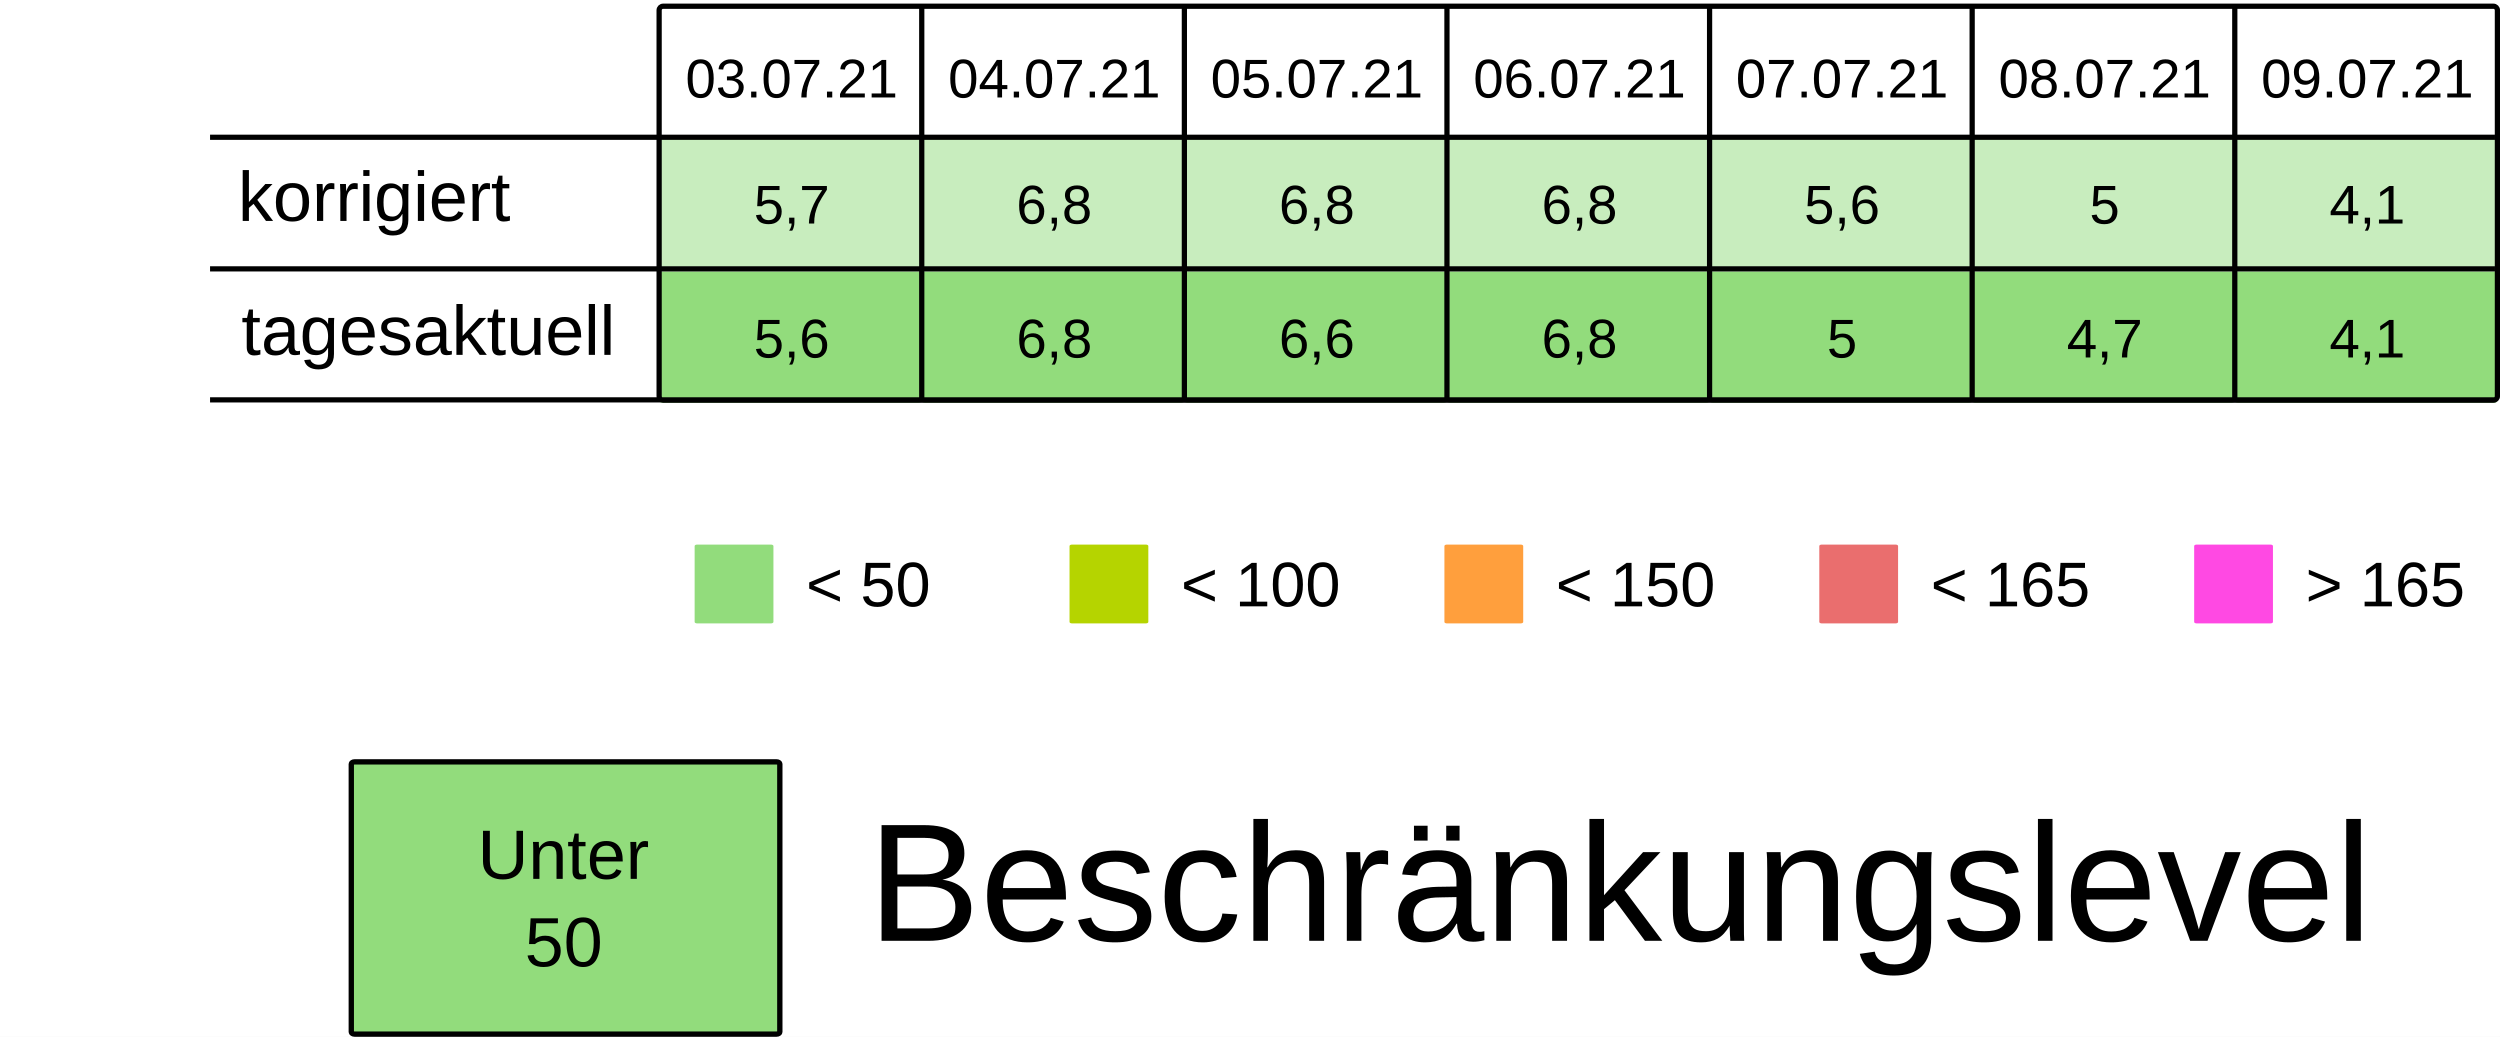
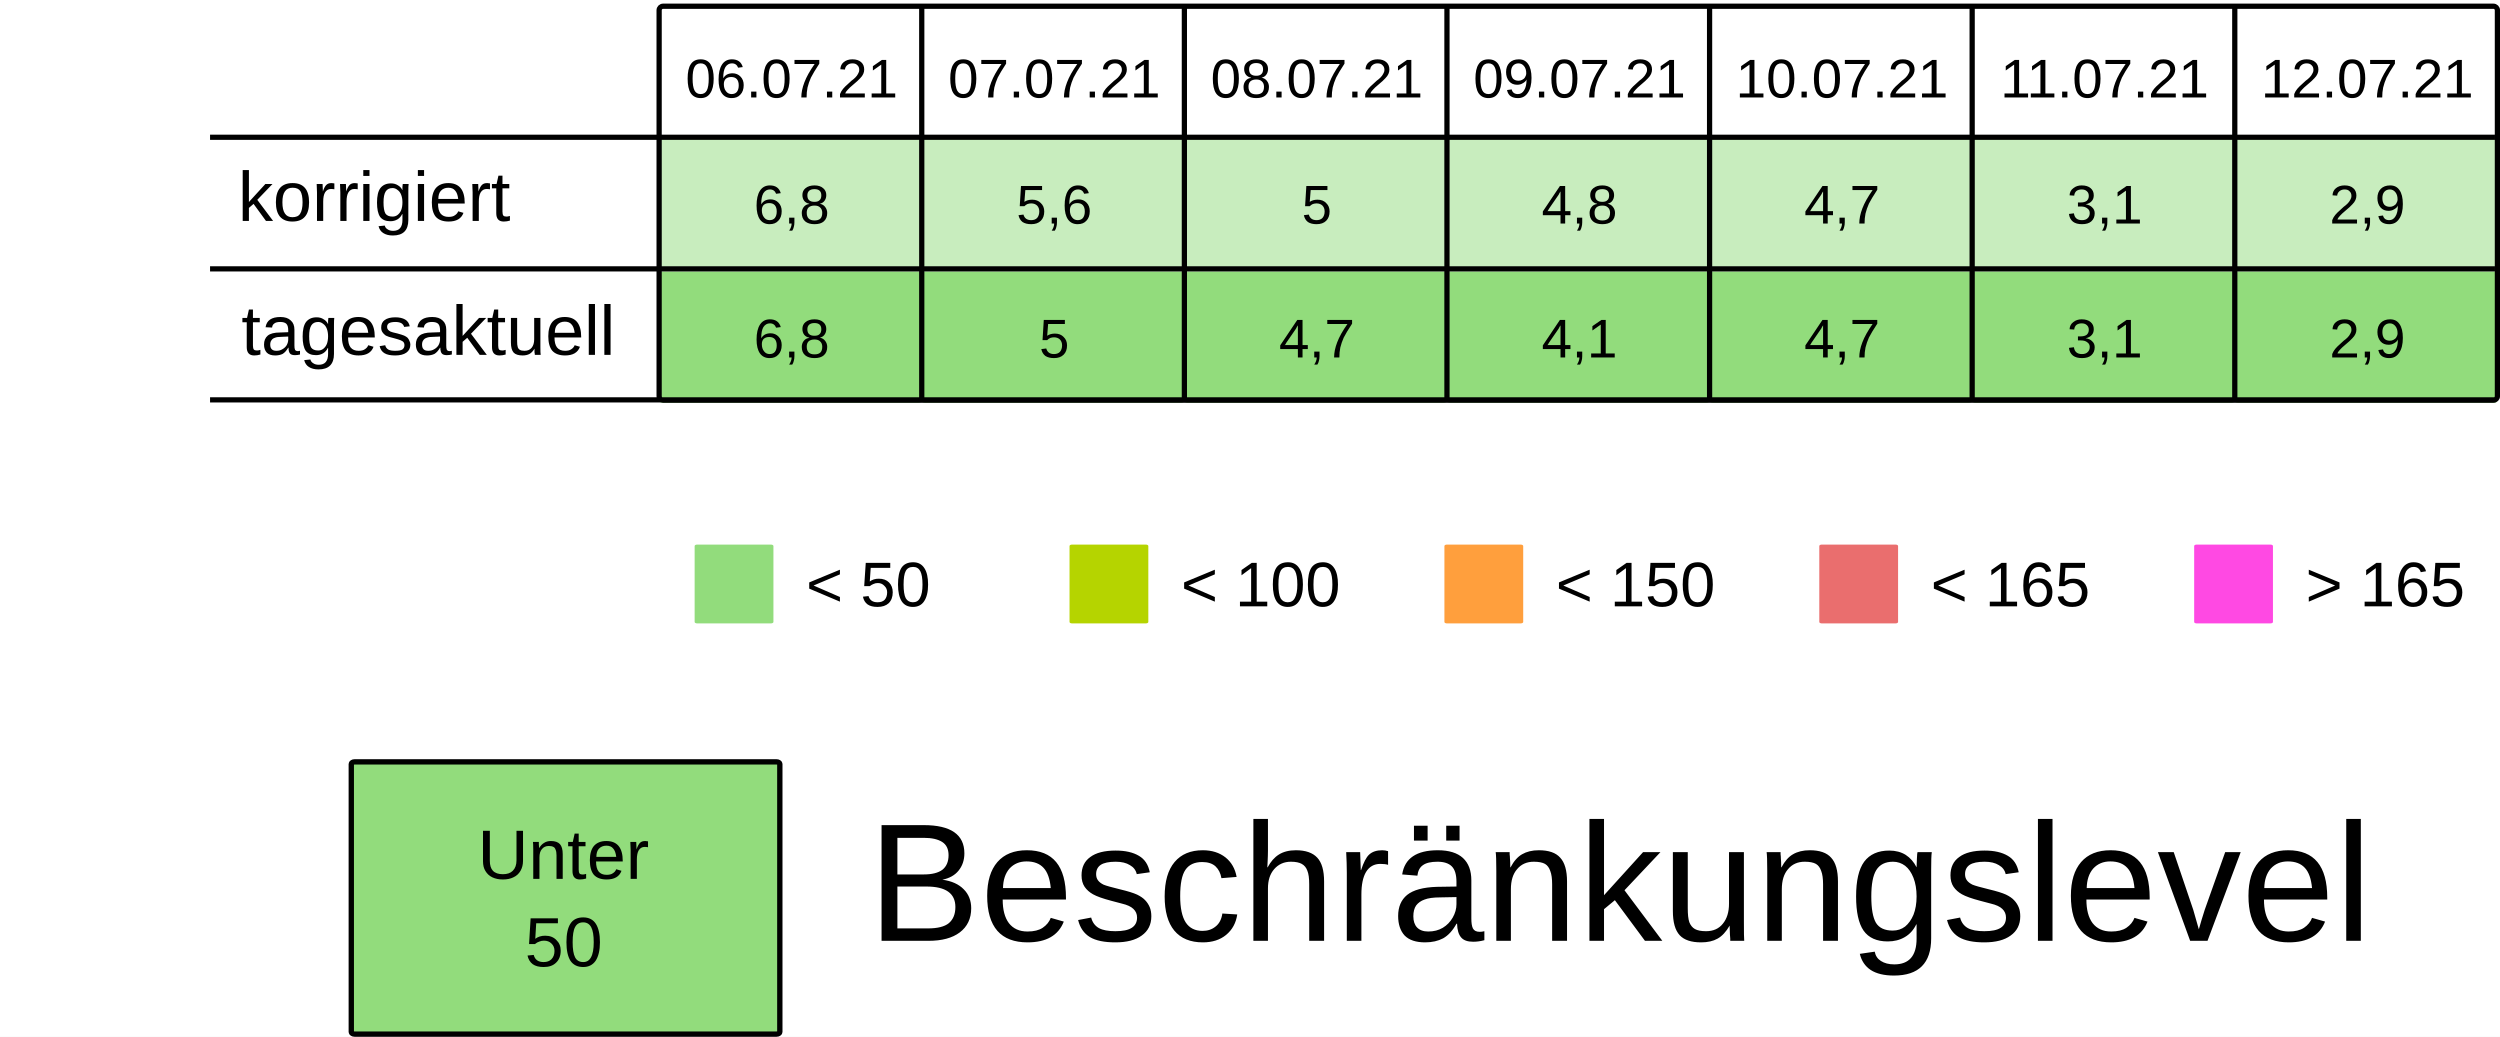
<svg xmlns="http://www.w3.org/2000/svg" viewBox="0 0 125.94 52.229" height="197.399" width="475.994">
  <rect width="100%" height="100%" x="-.001" fill="#fff" />
  <g transform="translate(-13.231 -25.355)">
    <rect ry=".106" rx=".169" y="32.284" x="46.434" height="6.615" width="13.229" fill="#92dc7c7F" />
    <rect ry=".106" rx=".169" y="32.284" x="59.664" height="6.615" width="13.229" fill="#92dc7c7F" />
    <rect ry=".106" rx=".169" y="32.284" x="72.893" height="6.615" width="13.229" fill="#92dc7c7F" />
    <rect ry=".106" rx=".169" y="32.284" x="86.122" height="6.615" width="13.229" fill="#92dc7c7F" />
    <rect ry=".106" rx=".169" y="32.284" x="99.351" height="6.615" width="13.229" fill="#92dc7c7F" />
    <rect ry=".106" rx=".169" y="32.284" x="112.58" height="6.615" width="13.229" fill="#92dc7c7F" />
    <rect ry=".106" rx=".169" y="32.284" x="125.809" height="6.615" width="13.229" fill="#92dc7c7F" />
    <text y="30.266" x="53.113" style="line-height:125%;-inkscape-font-specification:Arial;text-align:center" font-weight="400" font-size="2.749" letter-spacing="0" word-spacing="0" font-family="Arial" text-anchor="middle" stroke-width=".064">
-       <tspan style="text-align:center" y="30.266" x="53.113">03.07.21</tspan>
+       <tspan style="text-align:center" y="30.266" x="53.113">06.07.21</tspan>
    </text>
    <text y="30.266" x="66.342" style="line-height:125%;-inkscape-font-specification:Arial;text-align:center" font-weight="400" font-size="2.749" letter-spacing="0" word-spacing="0" font-family="Arial" text-anchor="middle" stroke-width=".064">
-       <tspan style="text-align:center" y="30.266" x="66.342">04.07.21</tspan>
+       <tspan style="text-align:center" y="30.266" x="66.342">07.07.21</tspan>
    </text>
    <text y="30.266" x="79.571" style="line-height:125%;-inkscape-font-specification:Arial;text-align:center" font-weight="400" font-size="2.749" letter-spacing="0" word-spacing="0" font-family="Arial" text-anchor="middle" stroke-width=".064">
-       <tspan style="text-align:center" y="30.266" x="79.571">05.07.21</tspan>
+       <tspan style="text-align:center" y="30.266" x="79.571">08.07.21</tspan>
    </text>
    <text y="30.266" x="92.8" style="line-height:125%;-inkscape-font-specification:Arial;text-align:center" font-weight="400" font-size="2.749" letter-spacing="0" word-spacing="0" font-family="Arial" text-anchor="middle" stroke-width=".064">
-       <tspan style="text-align:center" y="30.266" x="92.8">06.07.21</tspan>
+       <tspan style="text-align:center" y="30.266" x="92.8">09.07.21</tspan>
    </text>
    <text y="30.266" x="106.029" style="line-height:125%;-inkscape-font-specification:Arial;text-align:center" font-weight="400" font-size="2.749" letter-spacing="0" word-spacing="0" font-family="Arial" text-anchor="middle" stroke-width=".064">
-       <tspan style="text-align:center" y="30.266" x="106.029">07.07.21</tspan>
+       <tspan style="text-align:center" y="30.266" x="106.029">10.07.21</tspan>
    </text>
    <text y="30.266" x="119.258" style="line-height:125%;-inkscape-font-specification:Arial;text-align:center" font-weight="400" font-size="2.749" letter-spacing="0" word-spacing="0" font-family="Arial" text-anchor="middle" stroke-width=".064">
-       <tspan style="text-align:center" y="30.266" x="119.258">08.07.21</tspan>
+       <tspan style="text-align:center" y="30.266" x="119.258">11.07.21</tspan>
    </text>
    <text y="30.266" x="132.488" style="line-height:125%;-inkscape-font-specification:Arial;text-align:center" font-weight="400" font-size="2.749" letter-spacing="0" word-spacing="0" font-family="Arial" text-anchor="middle" stroke-width=".064">
-       <tspan style="text-align:center" y="30.266" x="132.488">09.07.21</tspan>
+       <tspan style="text-align:center" y="30.266" x="132.488">12.07.21</tspan>
    </text>
    <text y="36.616" x="53.113" style="line-height:125%;-inkscape-font-specification:Arial;text-align:center" font-weight="400" font-size="2.749" letter-spacing="0" word-spacing="0" font-family="Arial" text-anchor="middle" stroke-width=".064">
-       <tspan style="text-align:center" y="36.616" x="53.113">5,7</tspan>
+       <tspan style="text-align:center" y="36.616" x="53.113">6,8</tspan>
    </text>
    <text y="36.616" x="66.342" style="line-height:125%;-inkscape-font-specification:Arial;text-align:center" font-weight="400" font-size="2.749" letter-spacing="0" word-spacing="0" font-family="Arial" text-anchor="middle" stroke-width=".064">
-       <tspan style="text-align:center" y="36.616" x="66.342">6,8</tspan>
+       <tspan style="text-align:center" y="36.616" x="66.342">5,6</tspan>
    </text>
    <text y="36.616" x="79.571" style="line-height:125%;-inkscape-font-specification:Arial;text-align:center" font-weight="400" font-size="2.749" letter-spacing="0" word-spacing="0" font-family="Arial" text-anchor="middle" stroke-width=".064">
-       <tspan style="text-align:center" y="36.616" x="79.571">6,8</tspan>
+       <tspan style="text-align:center" y="36.616" x="79.571">5</tspan>
    </text>
    <text y="36.616" x="92.8" style="line-height:125%;-inkscape-font-specification:Arial;text-align:center" font-weight="400" font-size="2.749" letter-spacing="0" word-spacing="0" font-family="Arial" text-anchor="middle" stroke-width=".064">
-       <tspan style="text-align:center" y="36.616" x="92.8">6,8</tspan>
+       <tspan style="text-align:center" y="36.616" x="92.8">4,8</tspan>
    </text>
    <text y="36.616" x="106.029" style="line-height:125%;-inkscape-font-specification:Arial;text-align:center" font-weight="400" font-size="2.749" letter-spacing="0" word-spacing="0" font-family="Arial" text-anchor="middle" stroke-width=".064">
-       <tspan style="text-align:center" y="36.616" x="106.029">5,6</tspan>
+       <tspan style="text-align:center" y="36.616" x="106.029">4,7</tspan>
    </text>
    <text y="36.616" x="119.258" style="line-height:125%;-inkscape-font-specification:Arial;text-align:center" font-weight="400" font-size="2.749" letter-spacing="0" word-spacing="0" font-family="Arial" text-anchor="middle" stroke-width=".064">
-       <tspan style="text-align:center" y="36.616" x="119.258">5</tspan>
+       <tspan style="text-align:center" y="36.616" x="119.258">3,1</tspan>
    </text>
    <text y="36.616" x="132.488" style="line-height:125%;-inkscape-font-specification:Arial;text-align:center" font-weight="400" font-size="2.749" letter-spacing="0" word-spacing="0" font-family="Arial" text-anchor="middle" stroke-width=".064">
-       <tspan style="text-align:center" y="36.616" x="132.488">4,1</tspan>
+       <tspan style="text-align:center" y="36.616" x="132.488">2,9</tspan>
    </text>
    <rect ry=".071" rx=".12" y="52.79" x="48.224" height="3.969" width="3.969" fill="#92dc7c" />
    <text y="55.896" x="53.84" style="line-height:125%;-inkscape-font-specification:Arial" font-weight="400" font-size="3.175" letter-spacing="0" word-spacing="0" font-family="Arial" stroke-width=".265">
      <tspan y="55.896" x="53.84">&lt; 50</tspan>
    </text>
    <rect ry=".071" rx=".12" y="52.79" x="67.11" height="3.969" width="3.969" fill="#B5D400" />
    <text y="55.896" x="72.726" style="line-height:125%;-inkscape-font-specification:Arial" font-weight="400" font-size="3.175" letter-spacing="0" word-spacing="0" font-family="Arial" stroke-width=".265">
      <tspan y="55.896" x="72.726">&lt; 100</tspan>
    </text>
    <rect ry=".071" rx=".12" y="52.79" x="104.88" height="3.969" width="3.969" fill="#ea6e6e" />
    <text y="55.896" x="110.496" style="line-height:125%;-inkscape-font-specification:Arial" font-weight="400" font-size="3.175" letter-spacing="0" word-spacing="0" font-family="Arial" stroke-width=".265">
      <tspan y="55.896" x="110.496">&lt; 165</tspan>
    </text>
    <rect ry=".071" rx=".12" y="52.79" x="123.765" height="3.969" width="3.969" fill="#FF49E3" />
    <text y="55.896" x="129.381" style="line-height:125%;-inkscape-font-specification:Arial" font-weight="400" font-size="3.175" letter-spacing="0" word-spacing="0" font-family="Arial" stroke-width=".265">
      <tspan y="55.896" x="129.381">&gt; 165</tspan>
    </text>
    <rect ry=".071" rx=".12" y="52.79" x="85.995" height="3.969" width="3.969" fill="#ff9f3d" />
    <text y="55.896" x="91.61" style="line-height:125%;-inkscape-font-specification:Arial" font-weight="400" font-size="3.175" letter-spacing="0" word-spacing="0" font-family="Arial" stroke-width=".265">
      <tspan y="55.896" x="91.61">&lt; 150</tspan>
    </text>
    <rect ry=".106" rx=".169" y="39.031" x="46.435" height="6.615" width="13.229" fill="#92dc7c" />
    <rect ry=".106" rx=".169" y="39.031" x="59.665" height="6.615" width="13.229" fill="#92dc7c" />
    <rect ry=".106" rx=".169" y="39.031" x="72.894" height="6.615" width="13.229" fill="#92dc7c" />
    <rect ry=".106" rx=".169" y="39.031" x="86.123" height="6.615" width="13.229" fill="#92dc7c" />
    <rect ry=".106" rx=".169" y="39.031" x="99.352" height="6.615" width="13.229" fill="#92dc7c" />
    <rect ry=".106" rx=".169" y="39.031" x="112.581" height="6.615" width="13.229" fill="#92dc7c" />
    <rect ry=".106" rx=".169" y="39.031" x="125.81" height="6.615" width="13.229" fill="#92dc7c" />
    <text y="43.363" x="53.114" style="line-height:125%;-inkscape-font-specification:Arial;text-align:center" font-weight="400" font-size="2.749" letter-spacing="0" word-spacing="0" font-family="Arial" text-anchor="middle" stroke-width=".064">
-       <tspan style="text-align:center" y="43.363" x="53.114">5,6</tspan>
+       <tspan style="text-align:center" y="43.363" x="53.114">6,8</tspan>
    </text>
    <text y="43.363" x="66.343" style="line-height:125%;-inkscape-font-specification:Arial;text-align:center" font-weight="400" font-size="2.749" letter-spacing="0" word-spacing="0" font-family="Arial" text-anchor="middle" stroke-width=".064">
-       <tspan style="text-align:center" y="43.363" x="66.343">6,8</tspan>
+       <tspan style="text-align:center" y="43.363" x="66.343">5</tspan>
    </text>
    <text y="43.363" x="79.572" style="line-height:125%;-inkscape-font-specification:Arial;text-align:center" font-weight="400" font-size="2.749" letter-spacing="0" word-spacing="0" font-family="Arial" text-anchor="middle" stroke-width=".064">
-       <tspan style="text-align:center" y="43.363" x="79.572">6,6</tspan>
+       <tspan style="text-align:center" y="43.363" x="79.572">4,7</tspan>
    </text>
    <text y="43.363" x="92.801" style="line-height:125%;-inkscape-font-specification:Arial;text-align:center" font-weight="400" font-size="2.749" letter-spacing="0" word-spacing="0" font-family="Arial" text-anchor="middle" stroke-width=".064">
-       <tspan style="text-align:center" y="43.363" x="92.801">6,8</tspan>
+       <tspan style="text-align:center" y="43.363" x="92.801">4,1</tspan>
    </text>
    <text y="43.363" x="106.03" style="line-height:125%;-inkscape-font-specification:Arial;text-align:center" font-weight="400" font-size="2.749" letter-spacing="0" word-spacing="0" font-family="Arial" text-anchor="middle" stroke-width=".064">
-       <tspan style="text-align:center" y="43.363" x="106.03">5</tspan>
+       <tspan style="text-align:center" y="43.363" x="106.03">4,7</tspan>
    </text>
    <text y="43.363" x="119.259" style="line-height:125%;-inkscape-font-specification:Arial;text-align:center" font-weight="400" font-size="2.749" letter-spacing="0" word-spacing="0" font-family="Arial" text-anchor="middle" stroke-width=".064">
-       <tspan style="text-align:center" y="43.363" x="119.259">4,7</tspan>
+       <tspan style="text-align:center" y="43.363" x="119.259">3,1</tspan>
    </text>
    <text y="43.363" x="132.489" style="line-height:125%;-inkscape-font-specification:Arial;text-align:center" font-weight="400" font-size="2.749" letter-spacing="0" word-spacing="0" font-family="Arial" text-anchor="middle" stroke-width=".064">
-       <tspan style="text-align:center" y="43.363" x="132.489">4,1</tspan>
+       <tspan style="text-align:center" y="43.363" x="132.489">2,9</tspan>
    </text>
    <text style="line-height:125%;-inkscape-font-specification:Arial" x="25.224" y="36.483" font-weight="400" font-size="3.528" font-family="Arial" letter-spacing="0" word-spacing="0" stroke-width=".265">
      <tspan x="25.224" y="36.483">korrigiert</tspan>
    </text>
    <text style="line-height:125%;-inkscape-font-specification:Arial" x="25.396" y="43.23" font-weight="400" font-size="3.528" font-family="Arial" letter-spacing="0" word-spacing="0" stroke-width=".265">
      <tspan x="25.396" y="43.23">tagesaktuell</tspan>
    </text>
    <path d="M59.665 25.802v19.844zm13.23 0v19.844zm13.228 0v19.844zm13.23 0v19.844zm13.228 0v19.844zm13.23 0v19.844zM23.812 32.27h115.096zm0 6.629h115.096zm0 6.6h115.096zm22.823-19.83h92.206c.11 0 .2.09.2.2v19.445a.2.2 0 01-.2.2H46.635a.2.2 0 01-.2-.2V25.869c0-.11.089-.2.2-.2z" fill="none" stroke="#000" stroke-width=".264" />
    <rect ry=".108" rx=".169" y="63.735" x="30.927" height="13.715" width="21.588" fill="#92dc7c" stroke-miterlimit="0" stroke="#000" stroke-width=".269" />
    <text y="69.629" x="41.626" style="line-height:125%;-inkscape-font-specification:Arial;text-align:center" font-weight="400" font-size="3.528" letter-spacing="0" word-spacing="0" font-family="Arial" text-anchor="middle" stroke-width=".265">
      <tspan style="text-align:center" y="69.629" x="42.1">Unter</tspan>
      <tspan style="text-align:center" y="74.038" x="41.626">50</tspan>
    </text>
    <text style="line-height:125%;-inkscape-font-specification:Arial" x="56.955" y="72.75" font-weight="400" font-size="8.467" font-family="Arial" letter-spacing="0" word-spacing="0" stroke-width=".265">
      <tspan x="56.955" y="72.75">Beschränkungslevel</tspan>
    </text>
  </g>
</svg>
